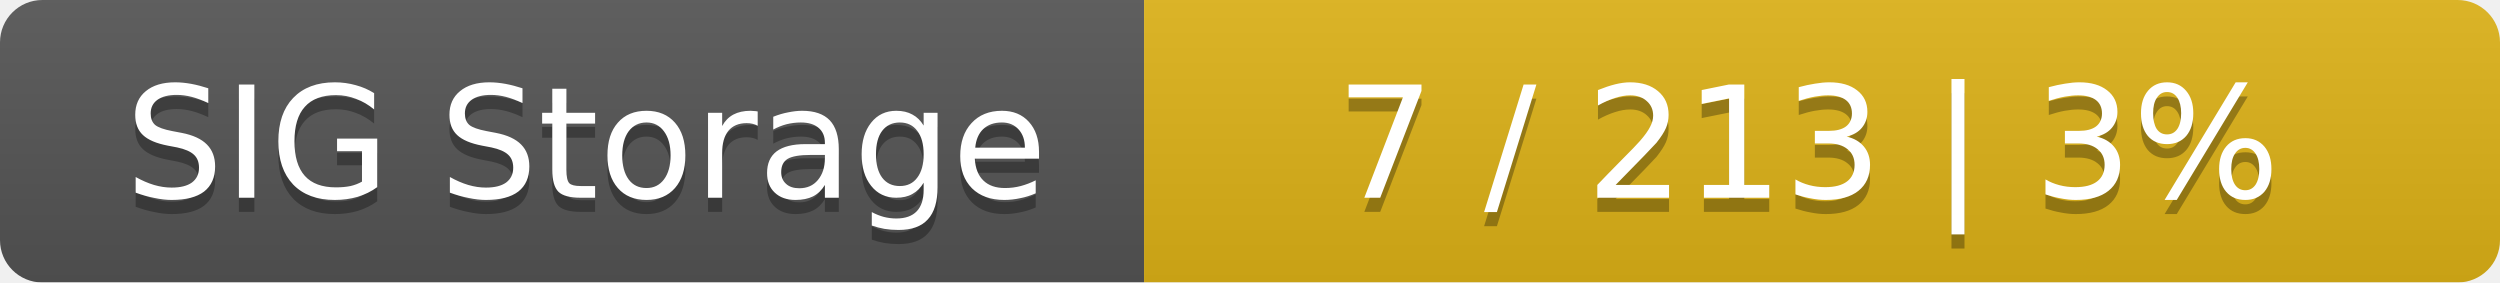
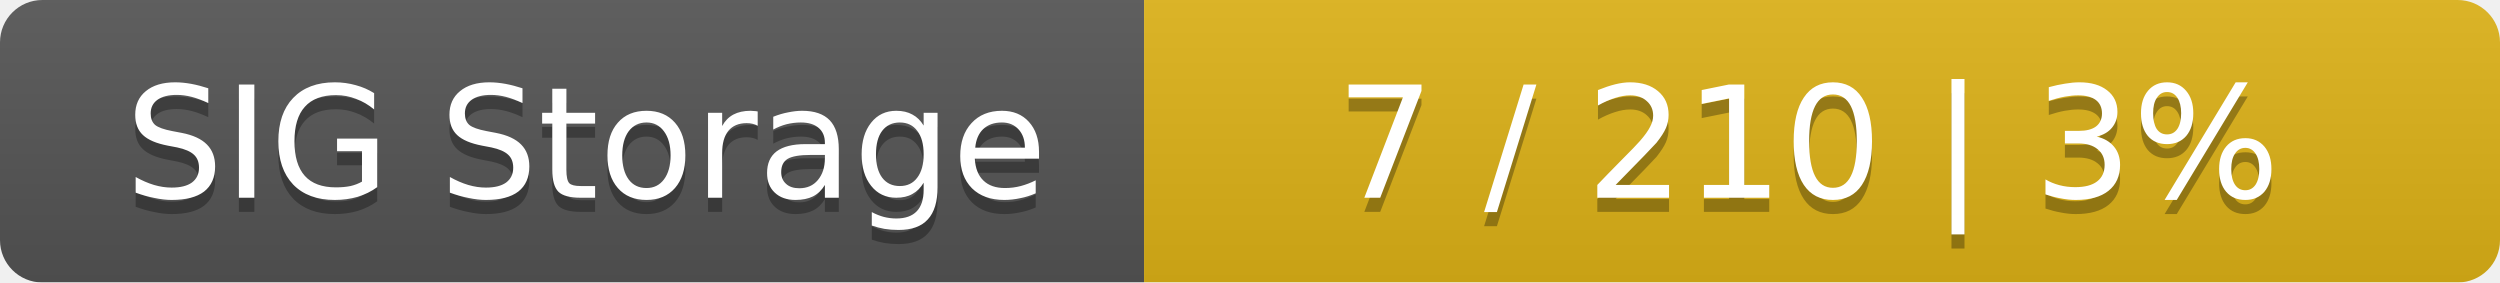
<svg xmlns="http://www.w3.org/2000/svg" width="177" height="20">
  <linearGradient id="smooth" x2="0" y2="100%">
    <stop offset="0" stop-color="#bbb" stop-opacity=".1" />
    <stop offset="1" stop-opacity=".1" />
  </linearGradient>
  <mask id="round">
    <rect width="177" height="20" rx="3" fill="#fff" />
  </mask>
  <g mask="url(#round)">
    <rect width="81" height="20" fill="#555" />
    <rect x="81" width="96" height="20" fill="#dfb317" />
    <rect width="177" height="20" fill="url(#smooth)" />
  </g>
  <g fill="#fff" text-anchor="middle" font-family="DejaVu Sans,Verdana,Geneva,sans-serif" font-size="11">
    <text x="41.5" y="15" fill="#010101" fill-opacity=".3">SIG Storage</text>
    <text x="41.5" y="14">SIG Storage</text>
-     <text x="128" y="15" fill="#010101" fill-opacity=".3">7 / 213    |    3%</text>
-     <text x="128" y="14">7 / 213    |    3%</text>
+     <text x="128" y="15" fill="#010101" fill-opacity=".3">7 / 210    |    3%</text>
+     <text x="128" y="14">7 / 210    |    3%</text>
  </g>
</svg>
